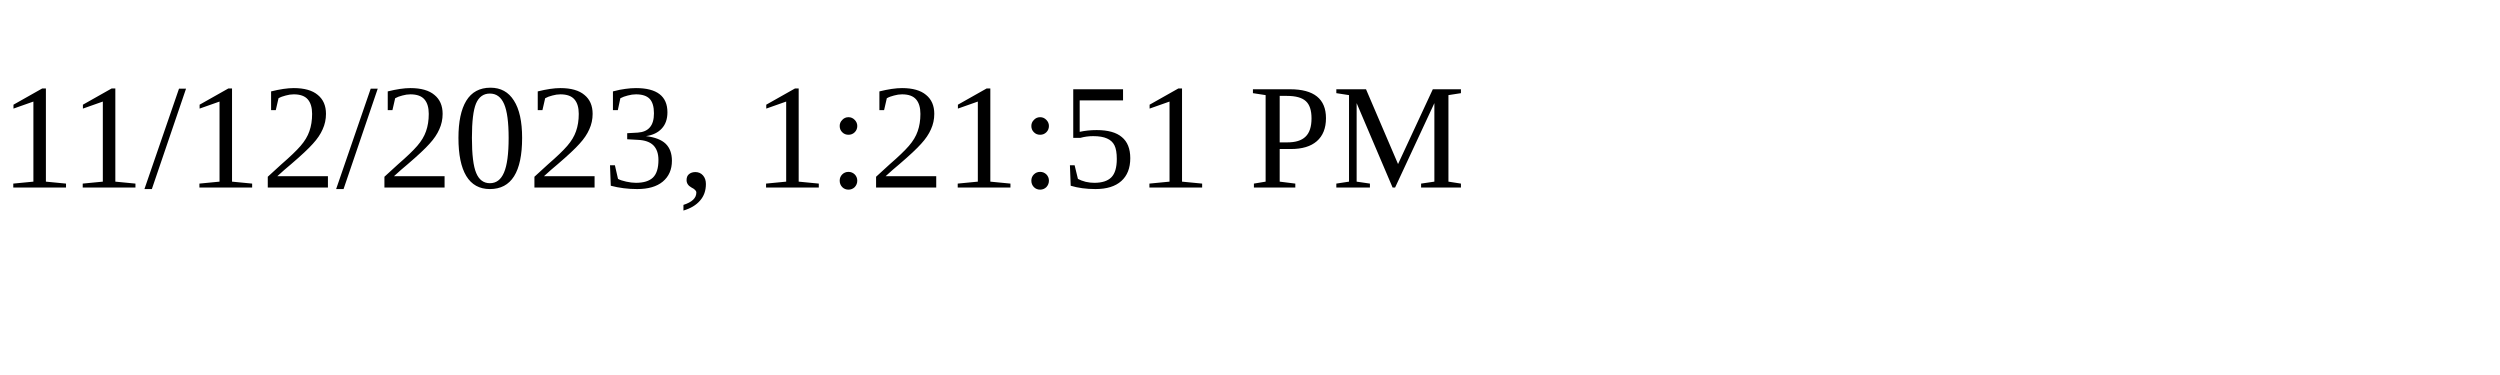
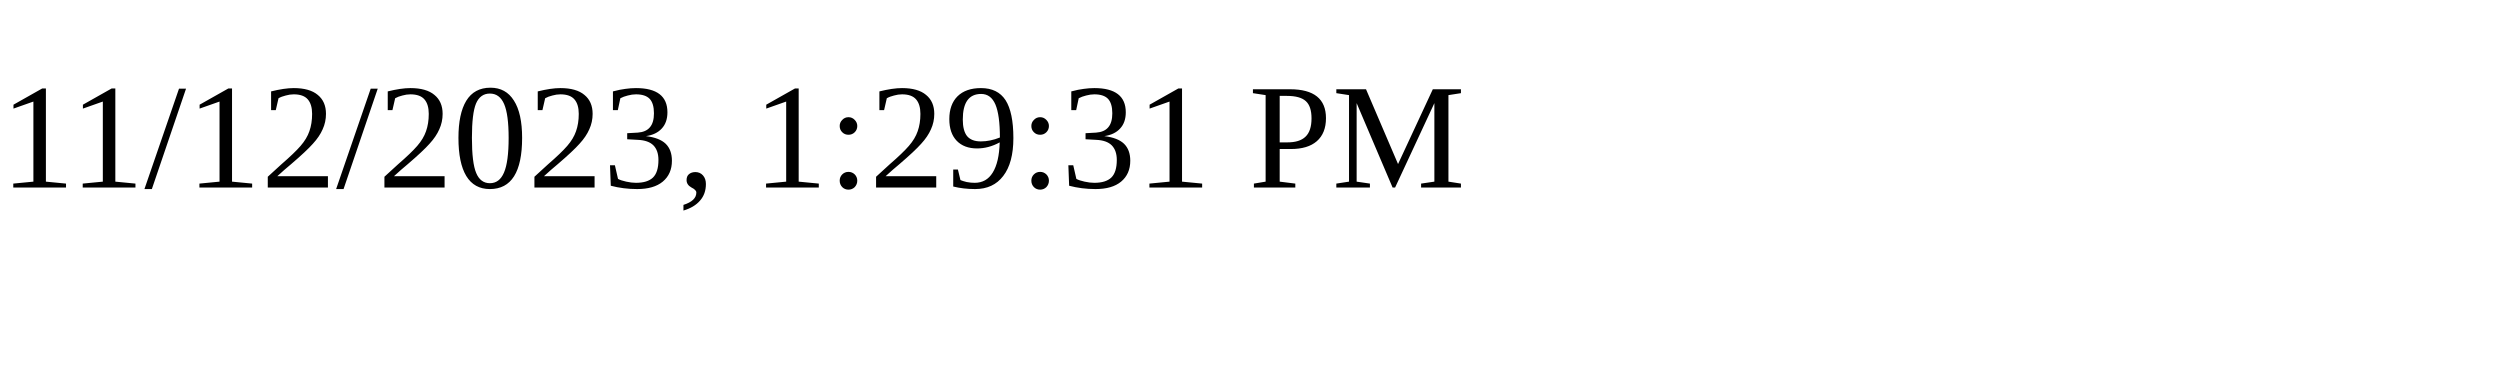
<svg xmlns="http://www.w3.org/2000/svg" height="30" width="200">
-   <text x="0" y="15">11/12/2023, 1:21:51 PM</text>
+   <text x="0" y="15">11/12/2023, 1:29:31 PM</text>
</svg>
